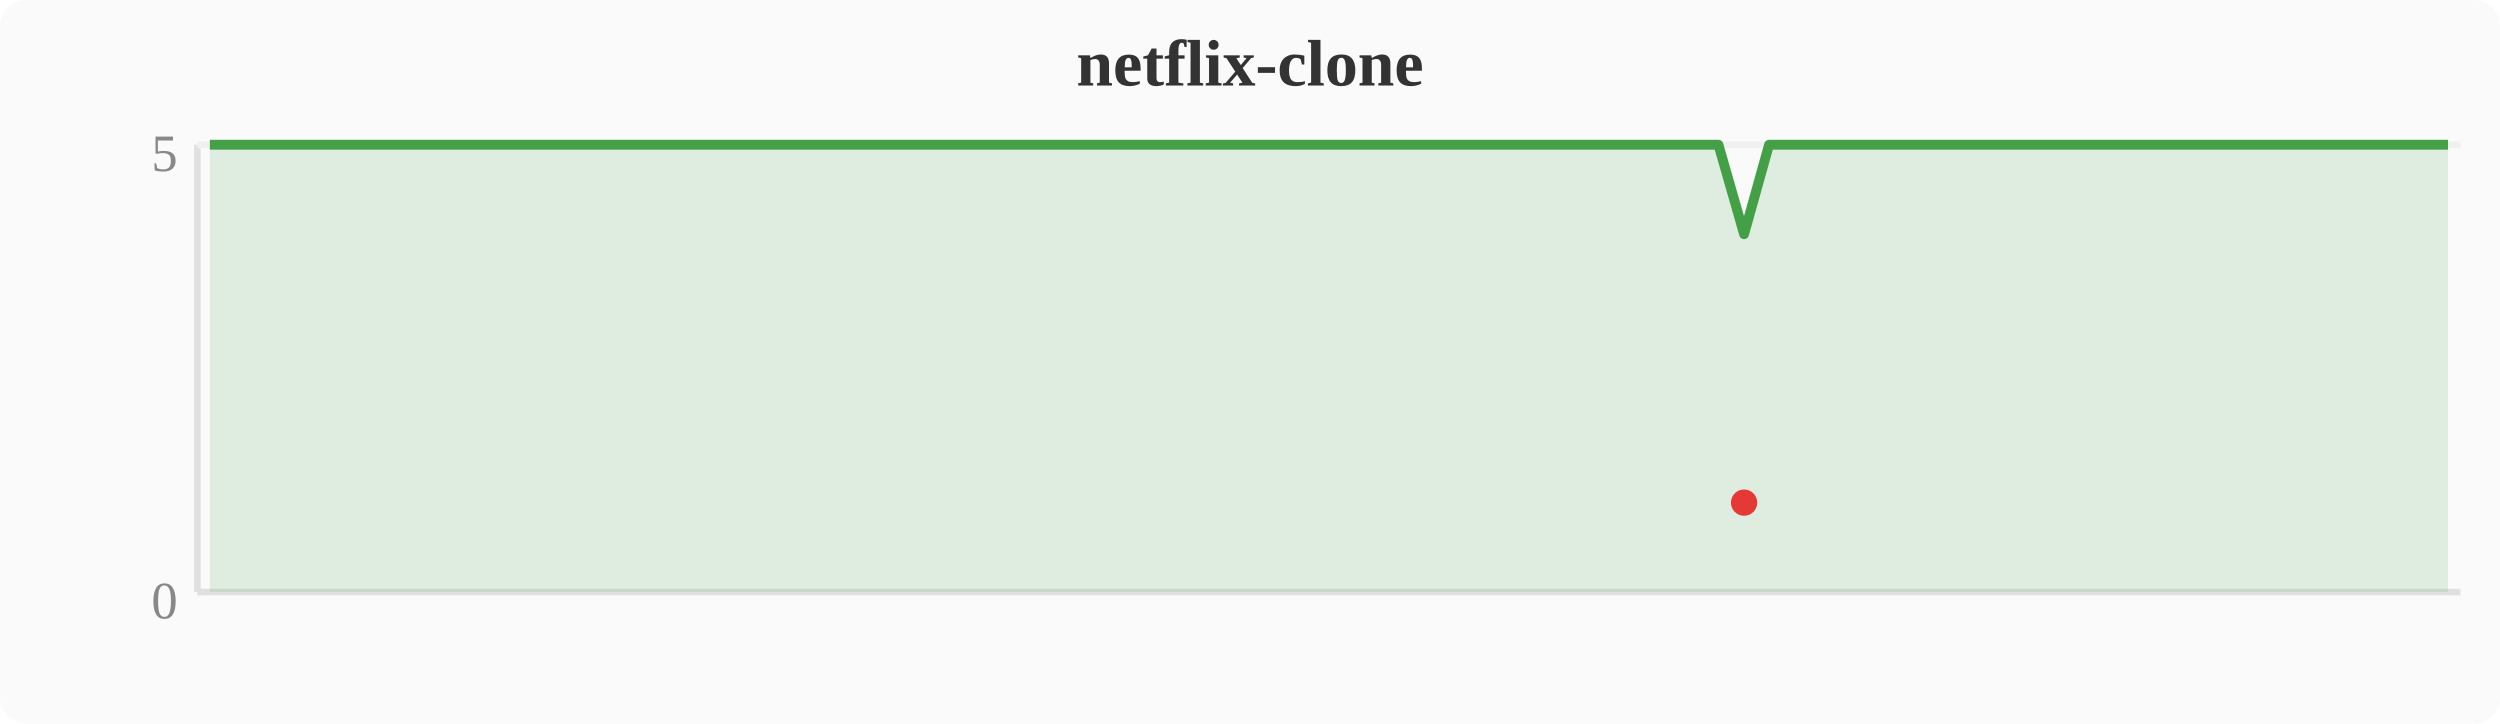
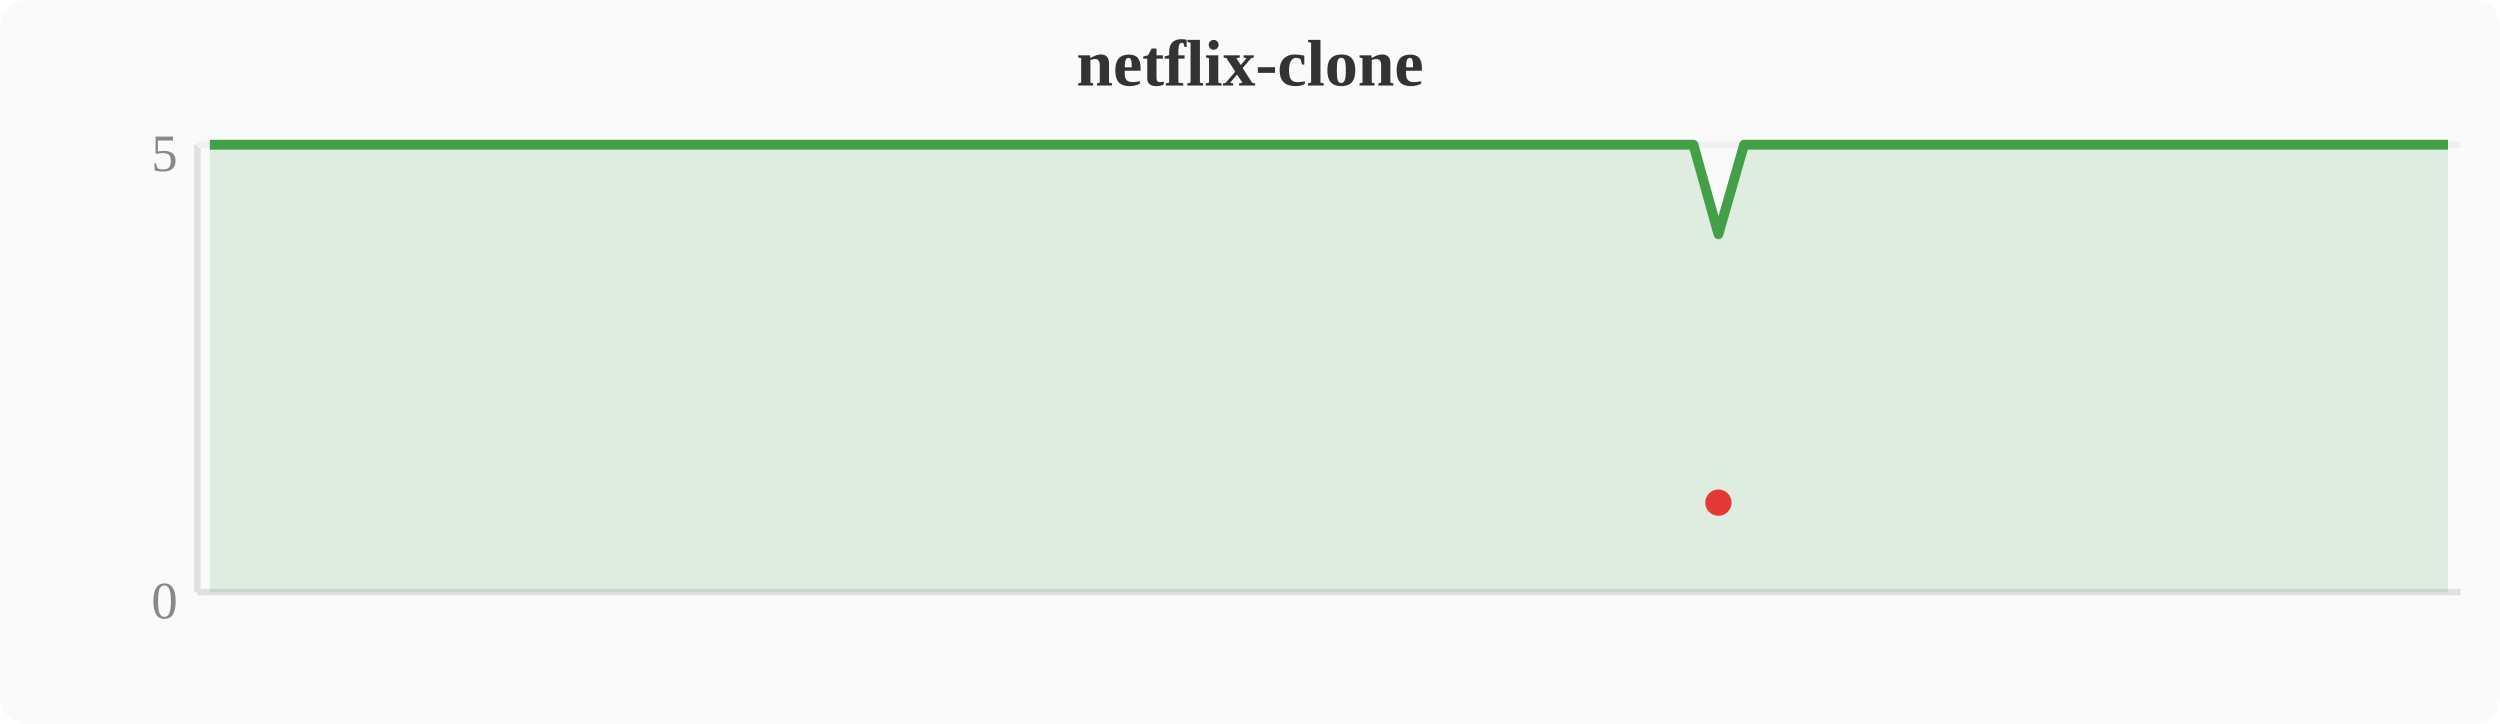
<svg xmlns="http://www.w3.org/2000/svg" width="380" height="110" viewBox="0 0 380 110">
  <rect width="380" height="110" fill="#fafafa" rx="4" />
  <text x="190" y="13" text-anchor="middle" font-size="10" font-weight="bold" fill="#333">netflix-clone</text>
  <line x1="30" y1="22" x2="30" y2="90" stroke="#e0e0e0" stroke-width="1" />
  <line x1="30" y1="90" x2="374" y2="90" stroke="#e0e0e0" stroke-width="1" />
  <line x1="30" y1="22" x2="374" y2="22" stroke="#f0f0f0" stroke-width="1" />
  <text x="27" y="94" text-anchor="end" font-size="8" fill="#888">0</text>
  <text x="27" y="26" text-anchor="end" font-size="8" fill="#888">5</text>
-   <polygon points="31.9,22.0 35.7,22.0 39.6,22.0 43.4,22.0 47.2,22.0 51.0,22.0 54.8,22.0 58.7,22.0 62.5,22.0 66.3,22.0 70.1,22.0 74.0,22.0 77.8,22.0 81.6,22.0 85.4,22.0 89.2,22.0 93.1,22.0 96.9,22.0 100.7,22.0 104.5,22.0 108.4,22.0 112.2,22.0 116.0,22.0 119.8,22.0 123.6,22.0 127.5,22.0 131.3,22.0 135.1,22.0 138.9,22.0 142.8,22.0 146.6,22.0 150.4,22.0 154.2,22.0 158.0,22.0 161.9,22.0 165.7,22.0 169.5,22.0 173.3,22.0 177.2,22.0 181.0,22.0 184.8,22.0 188.6,22.0 192.4,22.0 196.3,22.0 200.1,22.0 203.9,22.0 207.7,22.0 211.6,22.0 215.4,22.0 219.2,22.0 223.0,22.0 226.8,22.0 230.7,22.0 234.5,22.0 238.3,22.0 242.1,22.0 246.0,22.0 249.8,22.0 253.6,22.0 257.4,22.0 261.2,22.0 265.1,35.6 268.9,22.0 272.7,22.0 276.5,22.0 280.4,22.0 284.2,22.0 288.0,22.0 291.8,22.0 295.6,22.0 299.5,22.0 303.3,22.0 307.1,22.0 310.9,22.0 314.8,22.0 318.6,22.0 322.4,22.0 326.2,22.0 330.0,22.0 333.9,22.0 337.7,22.0 341.5,22.0 345.3,22.0 349.2,22.0 353.0,22.0 356.8,22.0 360.6,22.0 364.4,22.0 368.3,22.0 372.1,22.0 372.1,90 31.9,90" fill="#43a047" opacity="0.15" />
-   <polyline points="31.9,22.0 35.7,22.0 39.6,22.0 43.4,22.0 47.2,22.0 51.0,22.0 54.8,22.0 58.7,22.0 62.5,22.0 66.3,22.0 70.1,22.0 74.0,22.0 77.8,22.0 81.6,22.0 85.4,22.0 89.2,22.0 93.1,22.0 96.9,22.0 100.7,22.0 104.5,22.0 108.4,22.0 112.2,22.0 116.0,22.0 119.8,22.0 123.6,22.0 127.5,22.0 131.3,22.0 135.1,22.0 138.9,22.0 142.8,22.0 146.6,22.0 150.4,22.0 154.2,22.0 158.0,22.0 161.9,22.0 165.7,22.0 169.5,22.0 173.3,22.0 177.2,22.0 181.0,22.0 184.8,22.0 188.6,22.0 192.4,22.0 196.3,22.0 200.1,22.0 203.9,22.0 207.7,22.0 211.6,22.0 215.4,22.0 219.2,22.0 223.0,22.0 226.8,22.0 230.7,22.0 234.5,22.0 238.3,22.0 242.1,22.0 246.0,22.0 249.8,22.0 253.6,22.0 257.4,22.0 261.2,22.0 265.1,35.6 268.9,22.0 272.7,22.0 276.5,22.0 280.4,22.0 284.2,22.0 288.0,22.0 291.8,22.0 295.6,22.0 299.5,22.0 303.3,22.0 307.1,22.0 310.9,22.0 314.8,22.0 318.6,22.0 322.4,22.0 326.2,22.0 330.0,22.0 333.9,22.0 337.7,22.0 341.5,22.0 345.3,22.0 349.2,22.0 353.0,22.0 356.8,22.0 360.6,22.0 364.4,22.0 368.3,22.0 372.1,22.0" fill="none" stroke="#43a047" stroke-width="1.5" stroke-linejoin="round" />
-   <circle cx="265.1" cy="76.4" r="2" fill="#e53935" />
+   <polygon points="31.9,22.0 35.7,22.0 39.6,22.0 43.4,22.0 47.2,22.0 51.0,22.0 54.8,22.0 58.7,22.0 62.5,22.0 66.3,22.0 70.1,22.0 74.0,22.0 77.8,22.0 81.6,22.0 85.4,22.0 89.2,22.0 93.1,22.0 96.9,22.0 100.7,22.0 104.5,22.0 108.4,22.0 112.2,22.0 116.0,22.0 119.8,22.0 123.6,22.0 127.5,22.0 131.3,22.0 135.1,22.0 138.9,22.0 142.8,22.0 146.6,22.0 150.4,22.0 154.2,22.0 158.0,22.0 161.9,22.0 165.7,22.0 169.5,22.0 173.3,22.0 177.2,22.0 181.0,22.0 184.8,22.0 188.6,22.0 192.4,22.0 196.3,22.0 200.1,22.0 203.9,22.0 207.7,22.0 211.6,22.0 215.4,22.0 219.2,22.0 223.0,22.0 226.8,22.0 230.7,22.0 234.5,22.0 238.3,22.0 242.1,22.0 246.0,22.0 249.8,22.0 253.6,22.0 257.4,22.0 261.2,35.6 265.1,22.0 268.9,22.0 272.7,22.0 276.5,22.0 280.4,22.0 284.2,22.0 288.0,22.0 291.8,22.0 295.6,22.0 299.5,22.0 303.3,22.0 307.1,22.0 310.9,22.0 314.8,22.0 318.6,22.0 322.4,22.0 326.2,22.0 330.0,22.0 333.9,22.0 337.7,22.0 341.5,22.0 345.3,22.0 349.2,22.0 353.0,22.0 356.8,22.0 360.6,22.0 364.4,22.0 368.3,22.0 372.1,22.0 372.1,90 31.9,90" fill="#43a047" opacity="0.15" />
+   <polyline points="31.9,22.0 35.7,22.0 39.6,22.0 43.4,22.0 47.2,22.0 51.0,22.0 54.8,22.0 58.7,22.0 62.5,22.0 66.3,22.0 70.1,22.0 74.0,22.0 77.8,22.0 81.6,22.0 85.4,22.0 89.2,22.0 93.1,22.0 96.9,22.0 100.7,22.0 104.5,22.0 108.4,22.0 112.2,22.0 116.0,22.0 119.8,22.0 123.6,22.0 127.5,22.0 131.3,22.0 135.1,22.0 138.9,22.0 142.8,22.0 146.6,22.0 150.4,22.0 154.2,22.0 158.0,22.0 161.9,22.0 165.7,22.0 169.5,22.0 173.3,22.0 177.2,22.0 181.0,22.0 184.8,22.0 188.6,22.0 192.4,22.0 196.3,22.0 200.1,22.0 203.9,22.0 207.7,22.0 211.6,22.0 215.4,22.0 219.2,22.0 223.0,22.0 226.8,22.0 230.7,22.0 234.5,22.0 238.3,22.0 242.1,22.0 246.0,22.0 249.8,22.0 253.6,22.0 257.4,22.0 261.2,35.6 265.1,22.0 268.9,22.0 272.7,22.0 276.5,22.0 280.4,22.0 284.2,22.0 288.0,22.0 291.8,22.0 295.6,22.0 299.5,22.0 303.3,22.0 307.1,22.0 310.9,22.0 314.8,22.0 318.6,22.0 322.4,22.0 326.2,22.0 330.0,22.0 333.9,22.0 337.7,22.0 341.5,22.0 345.3,22.0 349.2,22.0 353.0,22.0 356.8,22.0 360.6,22.0 364.4,22.0 368.3,22.0 372.1,22.0" fill="none" stroke="#43a047" stroke-width="1.5" stroke-linejoin="round" />
+   <circle cx="261.2" cy="76.4" r="2" fill="#e53935" />
</svg>
